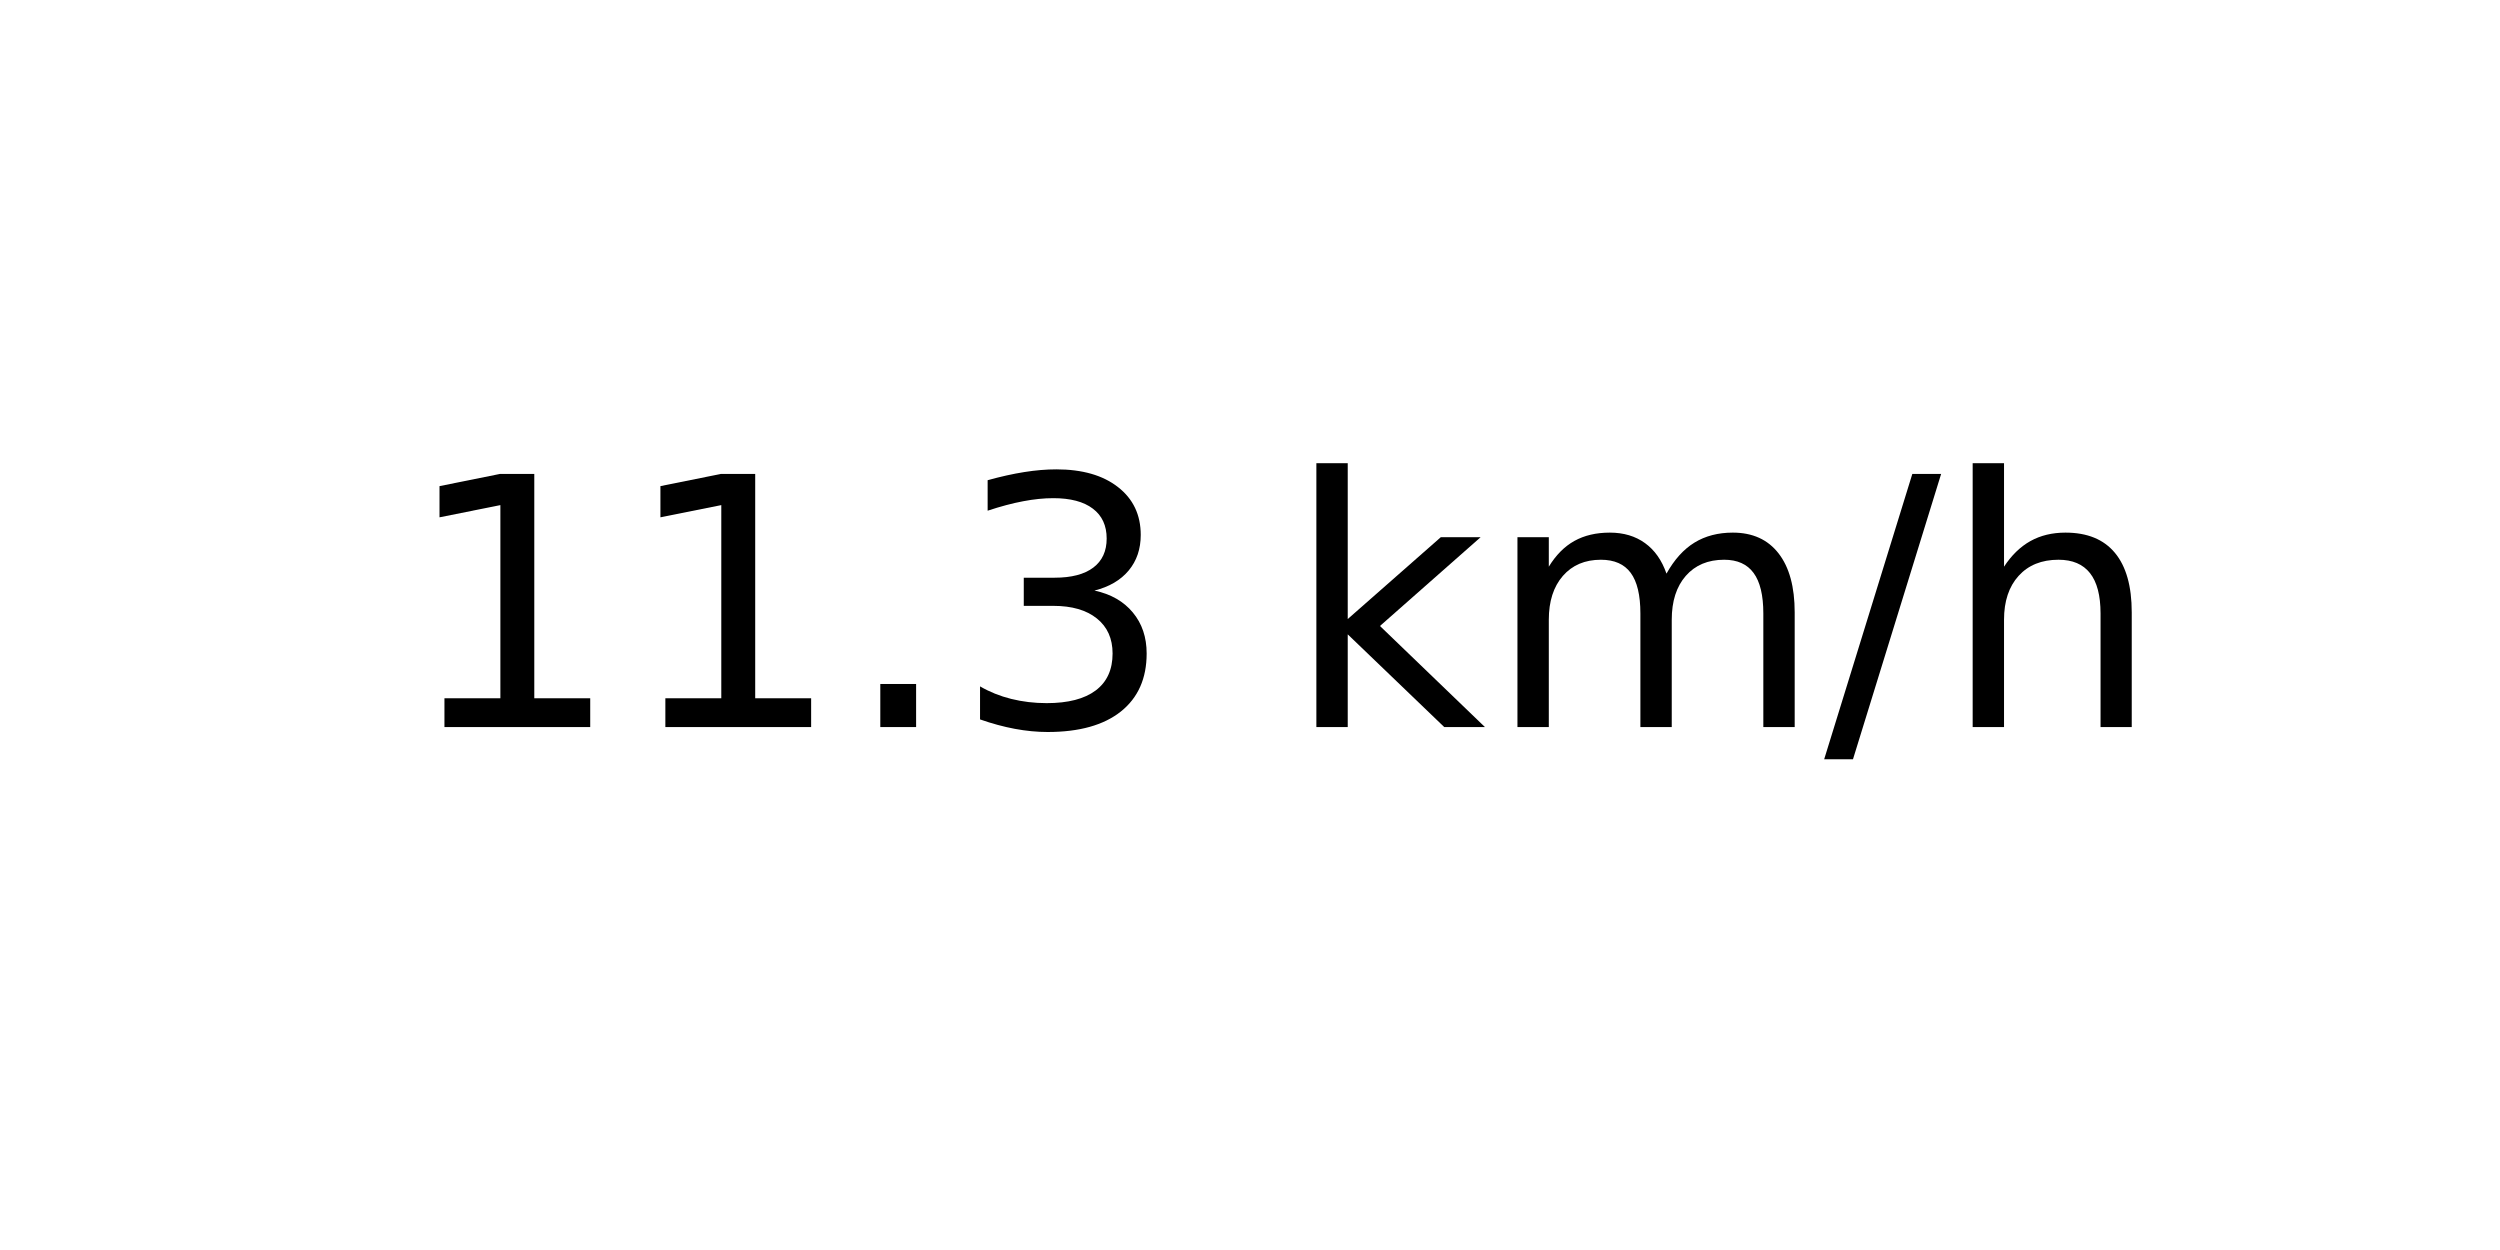
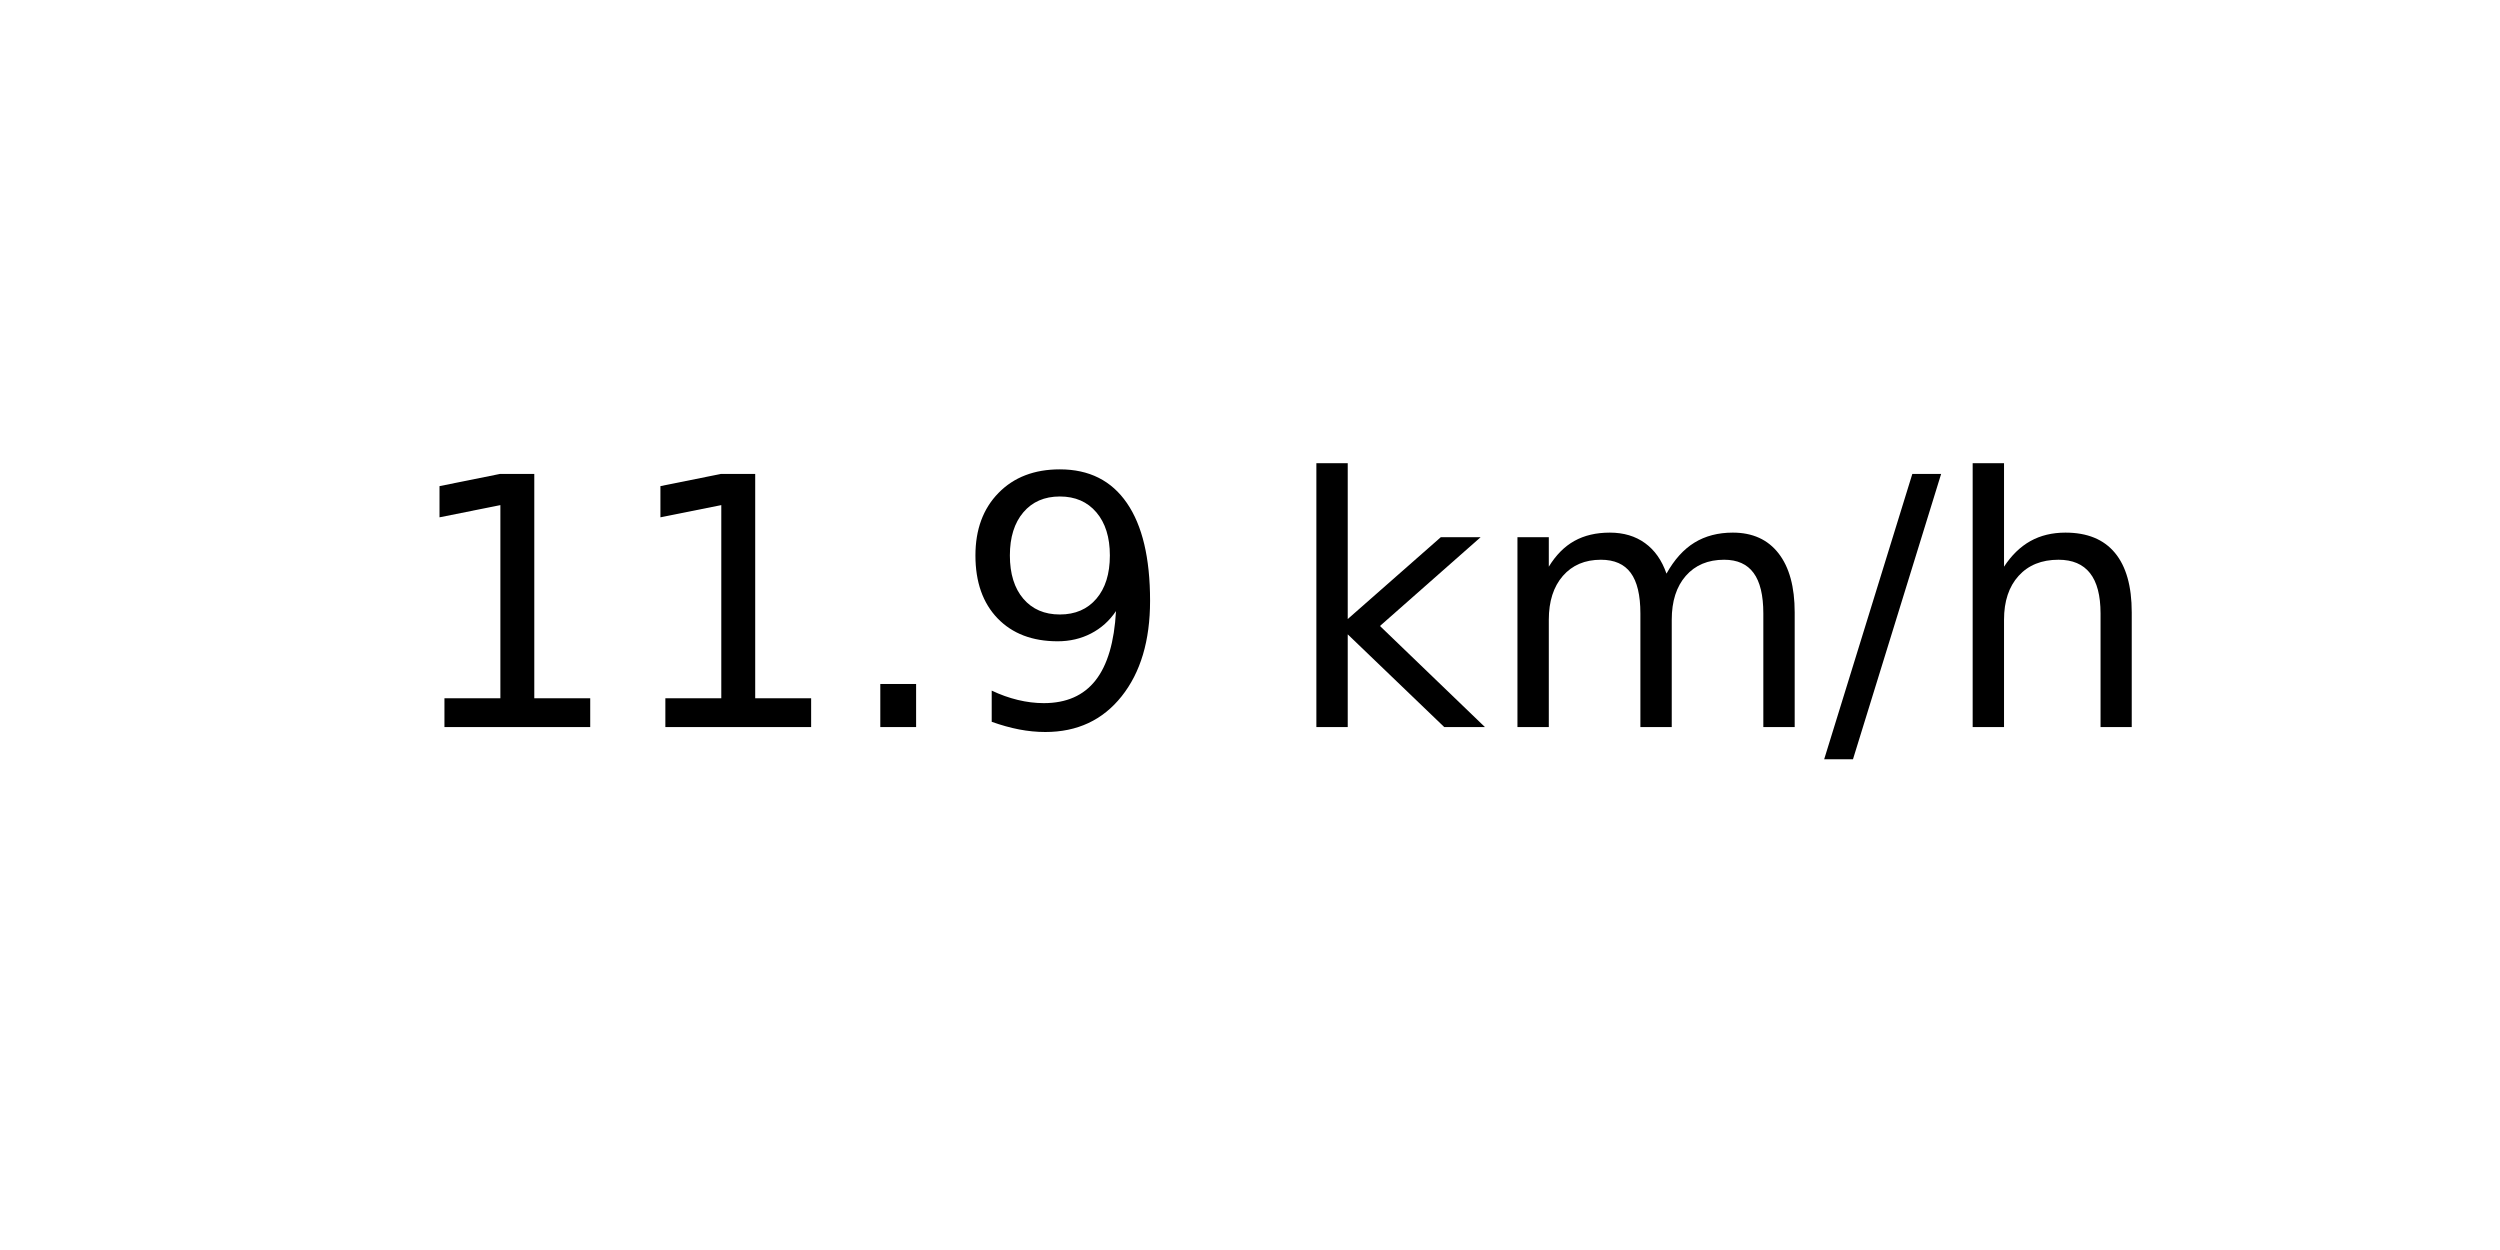
<svg xmlns="http://www.w3.org/2000/svg" xmlns:xlink="http://www.w3.org/1999/xlink" width="72pt" height="36pt" viewBox="0 0 72 36" version="1.1">
  <defs>
    <style type="text/css">*{stroke-linejoin: round; stroke-linecap: butt}</style>
  </defs>
  <g id="figure_1">
    <g id="axes_1">
      <g id="text_1">
        <g transform="translate(11.55937 20.93937) scale(0.1 -0.1)">
          <defs>
            <path id="DejaVuSans-31" d="M 794 531  L 1825 531  L 1825 4091  L 703 3866  L 703 4441  L 1819 4666  L 2450 4666  L 2450 531  L 3481 531  L 3481 0  L 794 0  L 794 531  z " transform="scale(0.015625)" />
            <path id="DejaVuSans-2e" d="M 684 794  L 1344 794  L 1344 0  L 684 0  L 684 794  z " transform="scale(0.015625)" />
-             <path id="DejaVuSans-33" d="M 2597 2516  Q 3050 2419 3304 2112  Q 3559 1806 3559 1356  Q 3559 666 3084 287  Q 2609 -91 1734 -91  Q 1441 -91 1130 -33  Q 819 25 488 141  L 488 750  Q 750 597 1062 519  Q 1375 441 1716 441  Q 2309 441 2620 675  Q 2931 909 2931 1356  Q 2931 1769 2642 2001  Q 2353 2234 1838 2234  L 1294 2234  L 1294 2753  L 1863 2753  Q 2328 2753 2575 2939  Q 2822 3125 2822 3475  Q 2822 3834 2567 4026  Q 2313 4219 1838 4219  Q 1578 4219 1281 4162  Q 984 4106 628 3988  L 628 4550  Q 988 4650 1302 4700  Q 1616 4750 1894 4750  Q 2613 4750 3031 4423  Q 3450 4097 3450 3541  Q 3450 3153 3228 2886  Q 3006 2619 2597 2516  z " transform="scale(0.015625)" />
+             <path id="DejaVuSans-39" d="M 703 97  L 703 672  Q 941 559 1184 500  Q 1428 441 1663 441  Q 2288 441 2617 861  Q 2947 1281 2994 2138  Q 2813 1869 2534 1725  Q 2256 1581 1919 1581  Q 1219 1581 811 2004  Q 403 2428 403 3163  Q 403 3881 828 4315  Q 1253 4750 1959 4750  Q 2769 4750 3195 4129  Q 3622 3509 3622 2328  Q 3622 1225 3098 567  Q 2575 -91 1691 -91  Q 1453 -91 1209 -44  Q 966 3 703 97  z M 1959 2075  Q 2384 2075 2632 2365  Q 2881 2656 2881 3163  Q 2881 3666 2632 3958  Q 2384 4250 1959 4250  Q 1534 4250 1286 3958  Q 1038 3666 1038 3163  Q 1038 2656 1286 2365  Q 1534 2075 1959 2075  z " transform="scale(0.015625)" />
            <path id="DejaVuSans-20" transform="scale(0.015625)" />
            <path id="DejaVuSans-6b" d="M 581 4863  L 1159 4863  L 1159 1991  L 2875 3500  L 3609 3500  L 1753 1863  L 3688 0  L 2938 0  L 1159 1709  L 1159 0  L 581 0  L 581 4863  z " transform="scale(0.015625)" />
            <path id="DejaVuSans-6d" d="M 3328 2828  Q 3544 3216 3844 3400  Q 4144 3584 4550 3584  Q 5097 3584 5394 3201  Q 5691 2819 5691 2113  L 5691 0  L 5113 0  L 5113 2094  Q 5113 2597 4934 2840  Q 4756 3084 4391 3084  Q 3944 3084 3684 2787  Q 3425 2491 3425 1978  L 3425 0  L 2847 0  L 2847 2094  Q 2847 2600 2669 2842  Q 2491 3084 2119 3084  Q 1678 3084 1418 2786  Q 1159 2488 1159 1978  L 1159 0  L 581 0  L 581 3500  L 1159 3500  L 1159 2956  Q 1356 3278 1631 3431  Q 1906 3584 2284 3584  Q 2666 3584 2933 3390  Q 3200 3197 3328 2828  z " transform="scale(0.015625)" />
            <path id="DejaVuSans-2f" d="M 1625 4666  L 2156 4666  L 531 -594  L 0 -594  L 1625 4666  z " transform="scale(0.015625)" />
            <path id="DejaVuSans-68" d="M 3513 2113  L 3513 0  L 2938 0  L 2938 2094  Q 2938 2591 2744 2837  Q 2550 3084 2163 3084  Q 1697 3084 1428 2787  Q 1159 2491 1159 1978  L 1159 0  L 581 0  L 581 4863  L 1159 4863  L 1159 2956  Q 1366 3272 1645 3428  Q 1925 3584 2291 3584  Q 2894 3584 3203 3211  Q 3513 2838 3513 2113  z " transform="scale(0.015625)" />
          </defs>
          <use xlink:href="#DejaVuSans-31" />
          <use xlink:href="#DejaVuSans-31" x="63.623" />
          <use xlink:href="#DejaVuSans-2e" x="127.246" />
-           <use xlink:href="#DejaVuSans-33" x="159.033" />
+           <use xlink:href="#DejaVuSans-39" x="159.033" />
          <use xlink:href="#DejaVuSans-20" x="222.656" />
          <use xlink:href="#DejaVuSans-6b" x="254.443" />
          <use xlink:href="#DejaVuSans-6d" x="312.354" />
          <use xlink:href="#DejaVuSans-2f" x="409.766" />
          <use xlink:href="#DejaVuSans-68" x="443.457" />
        </g>
      </g>
    </g>
  </g>
</svg>
